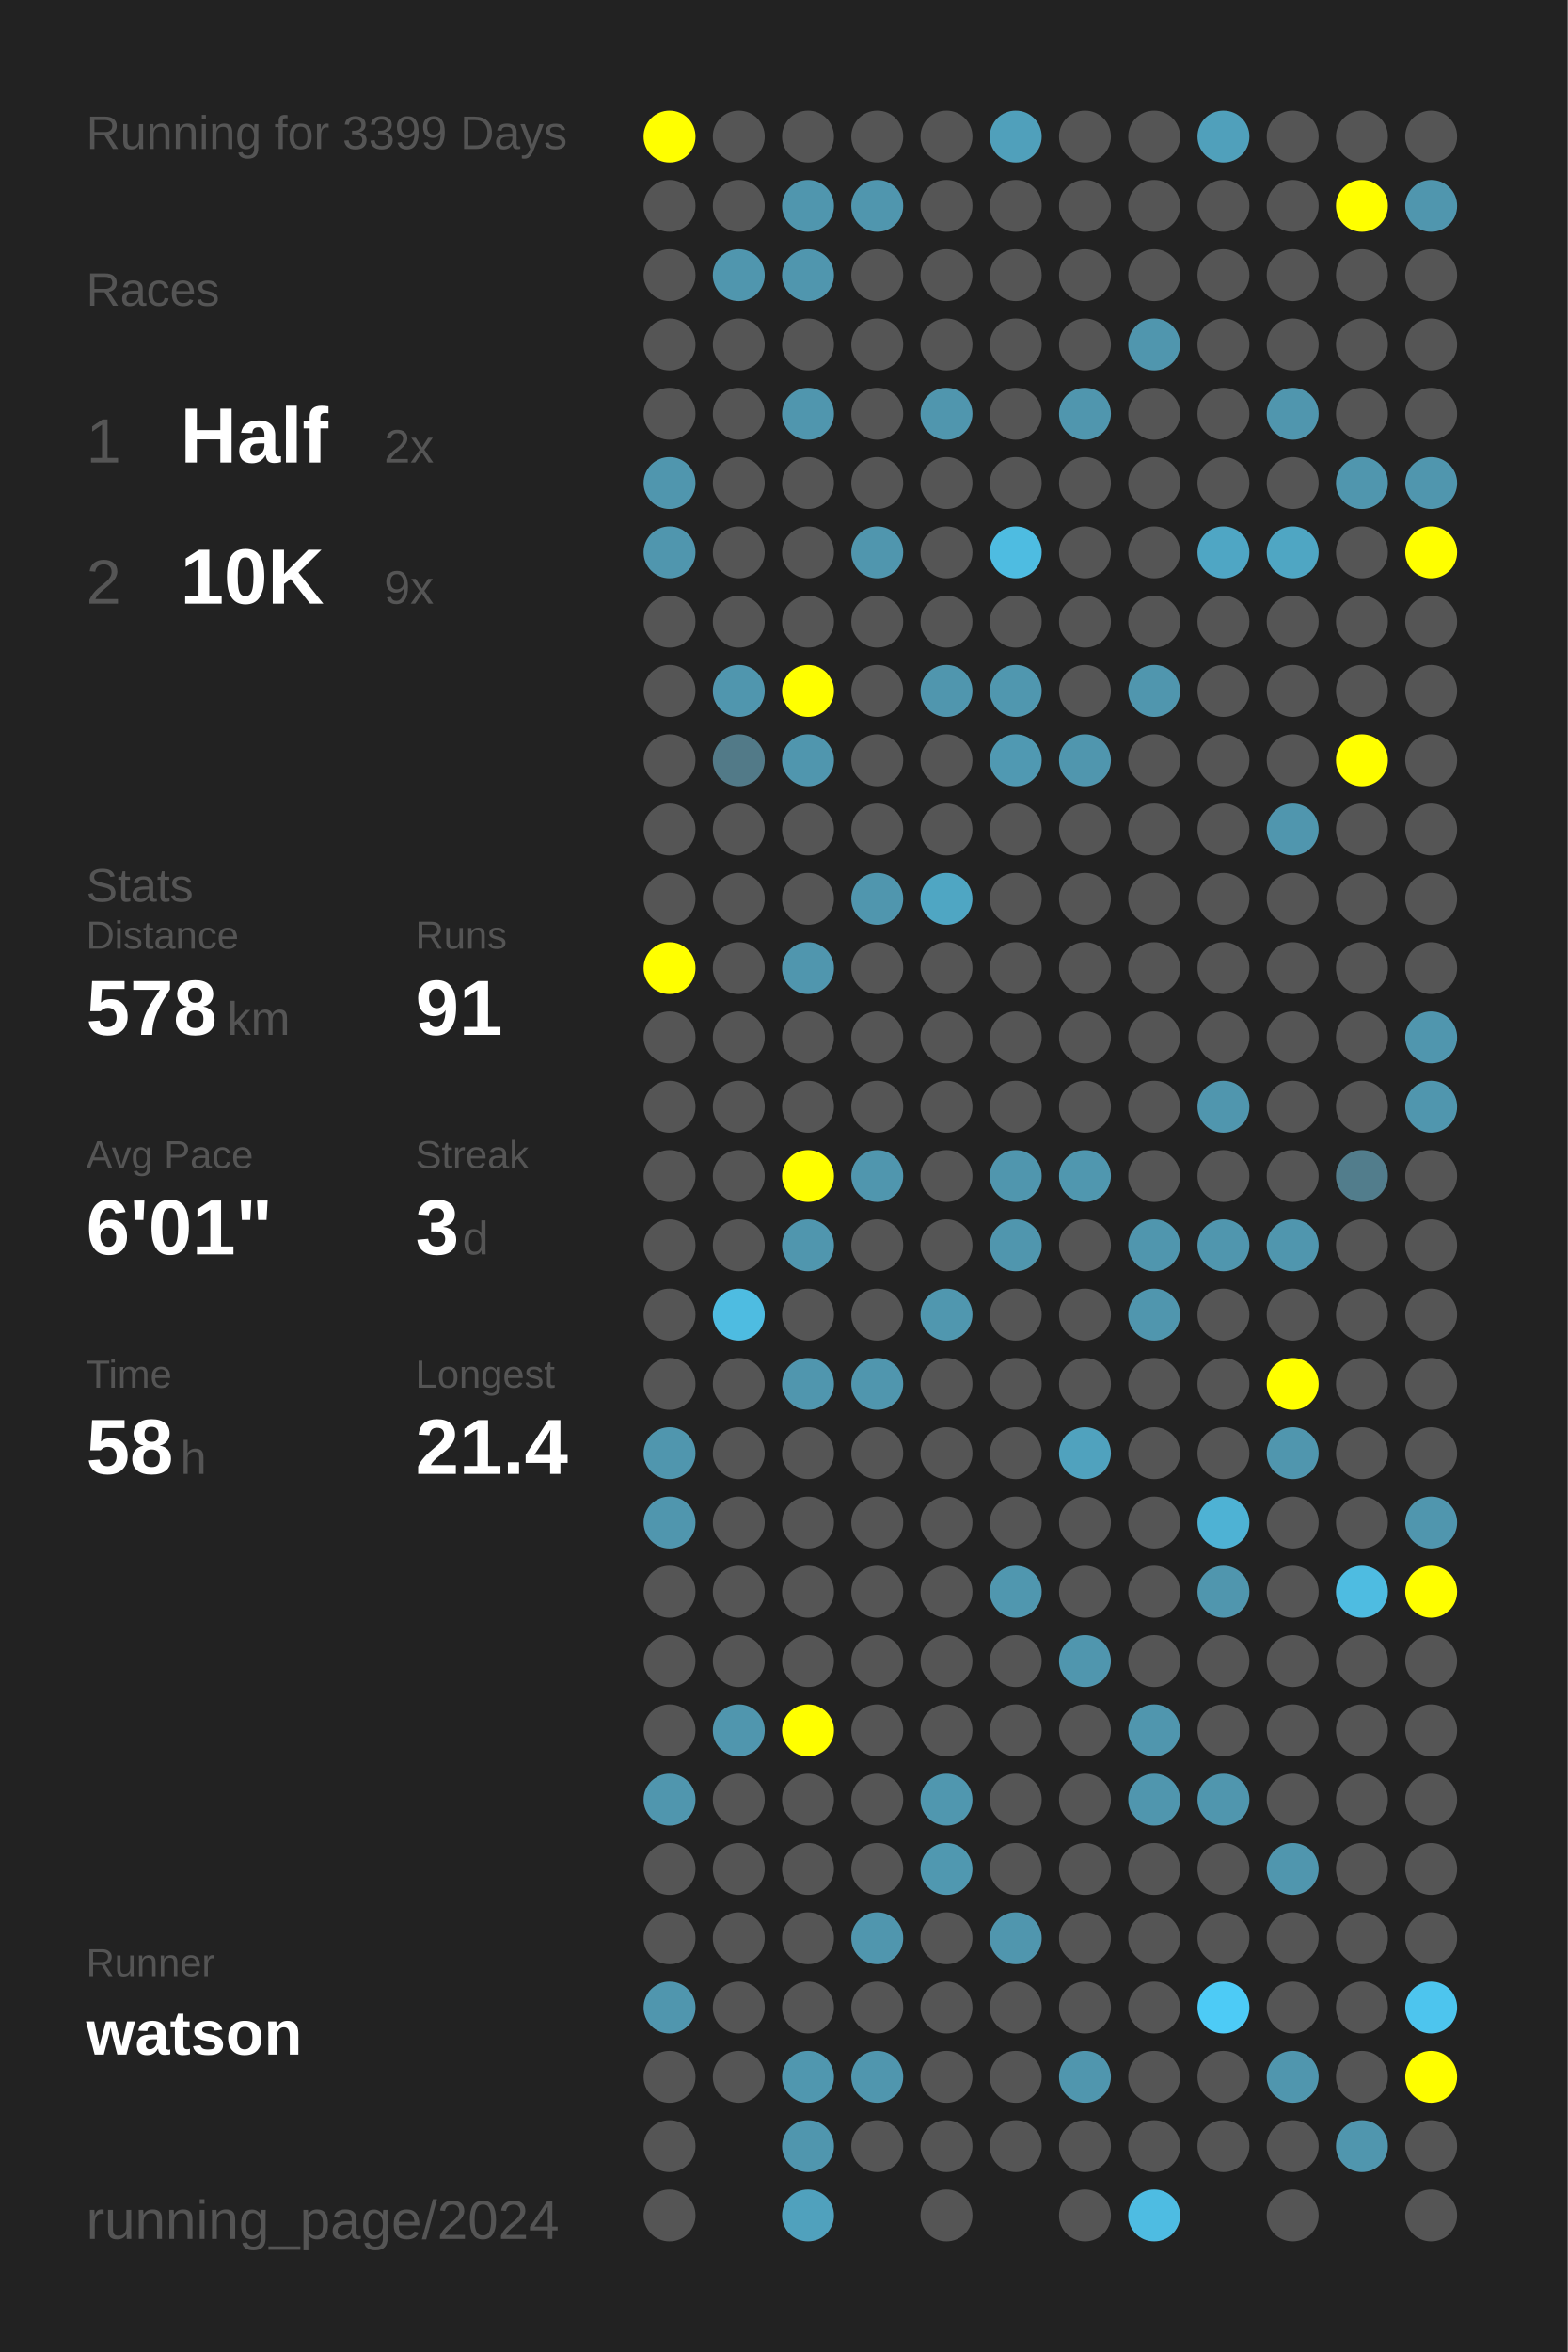
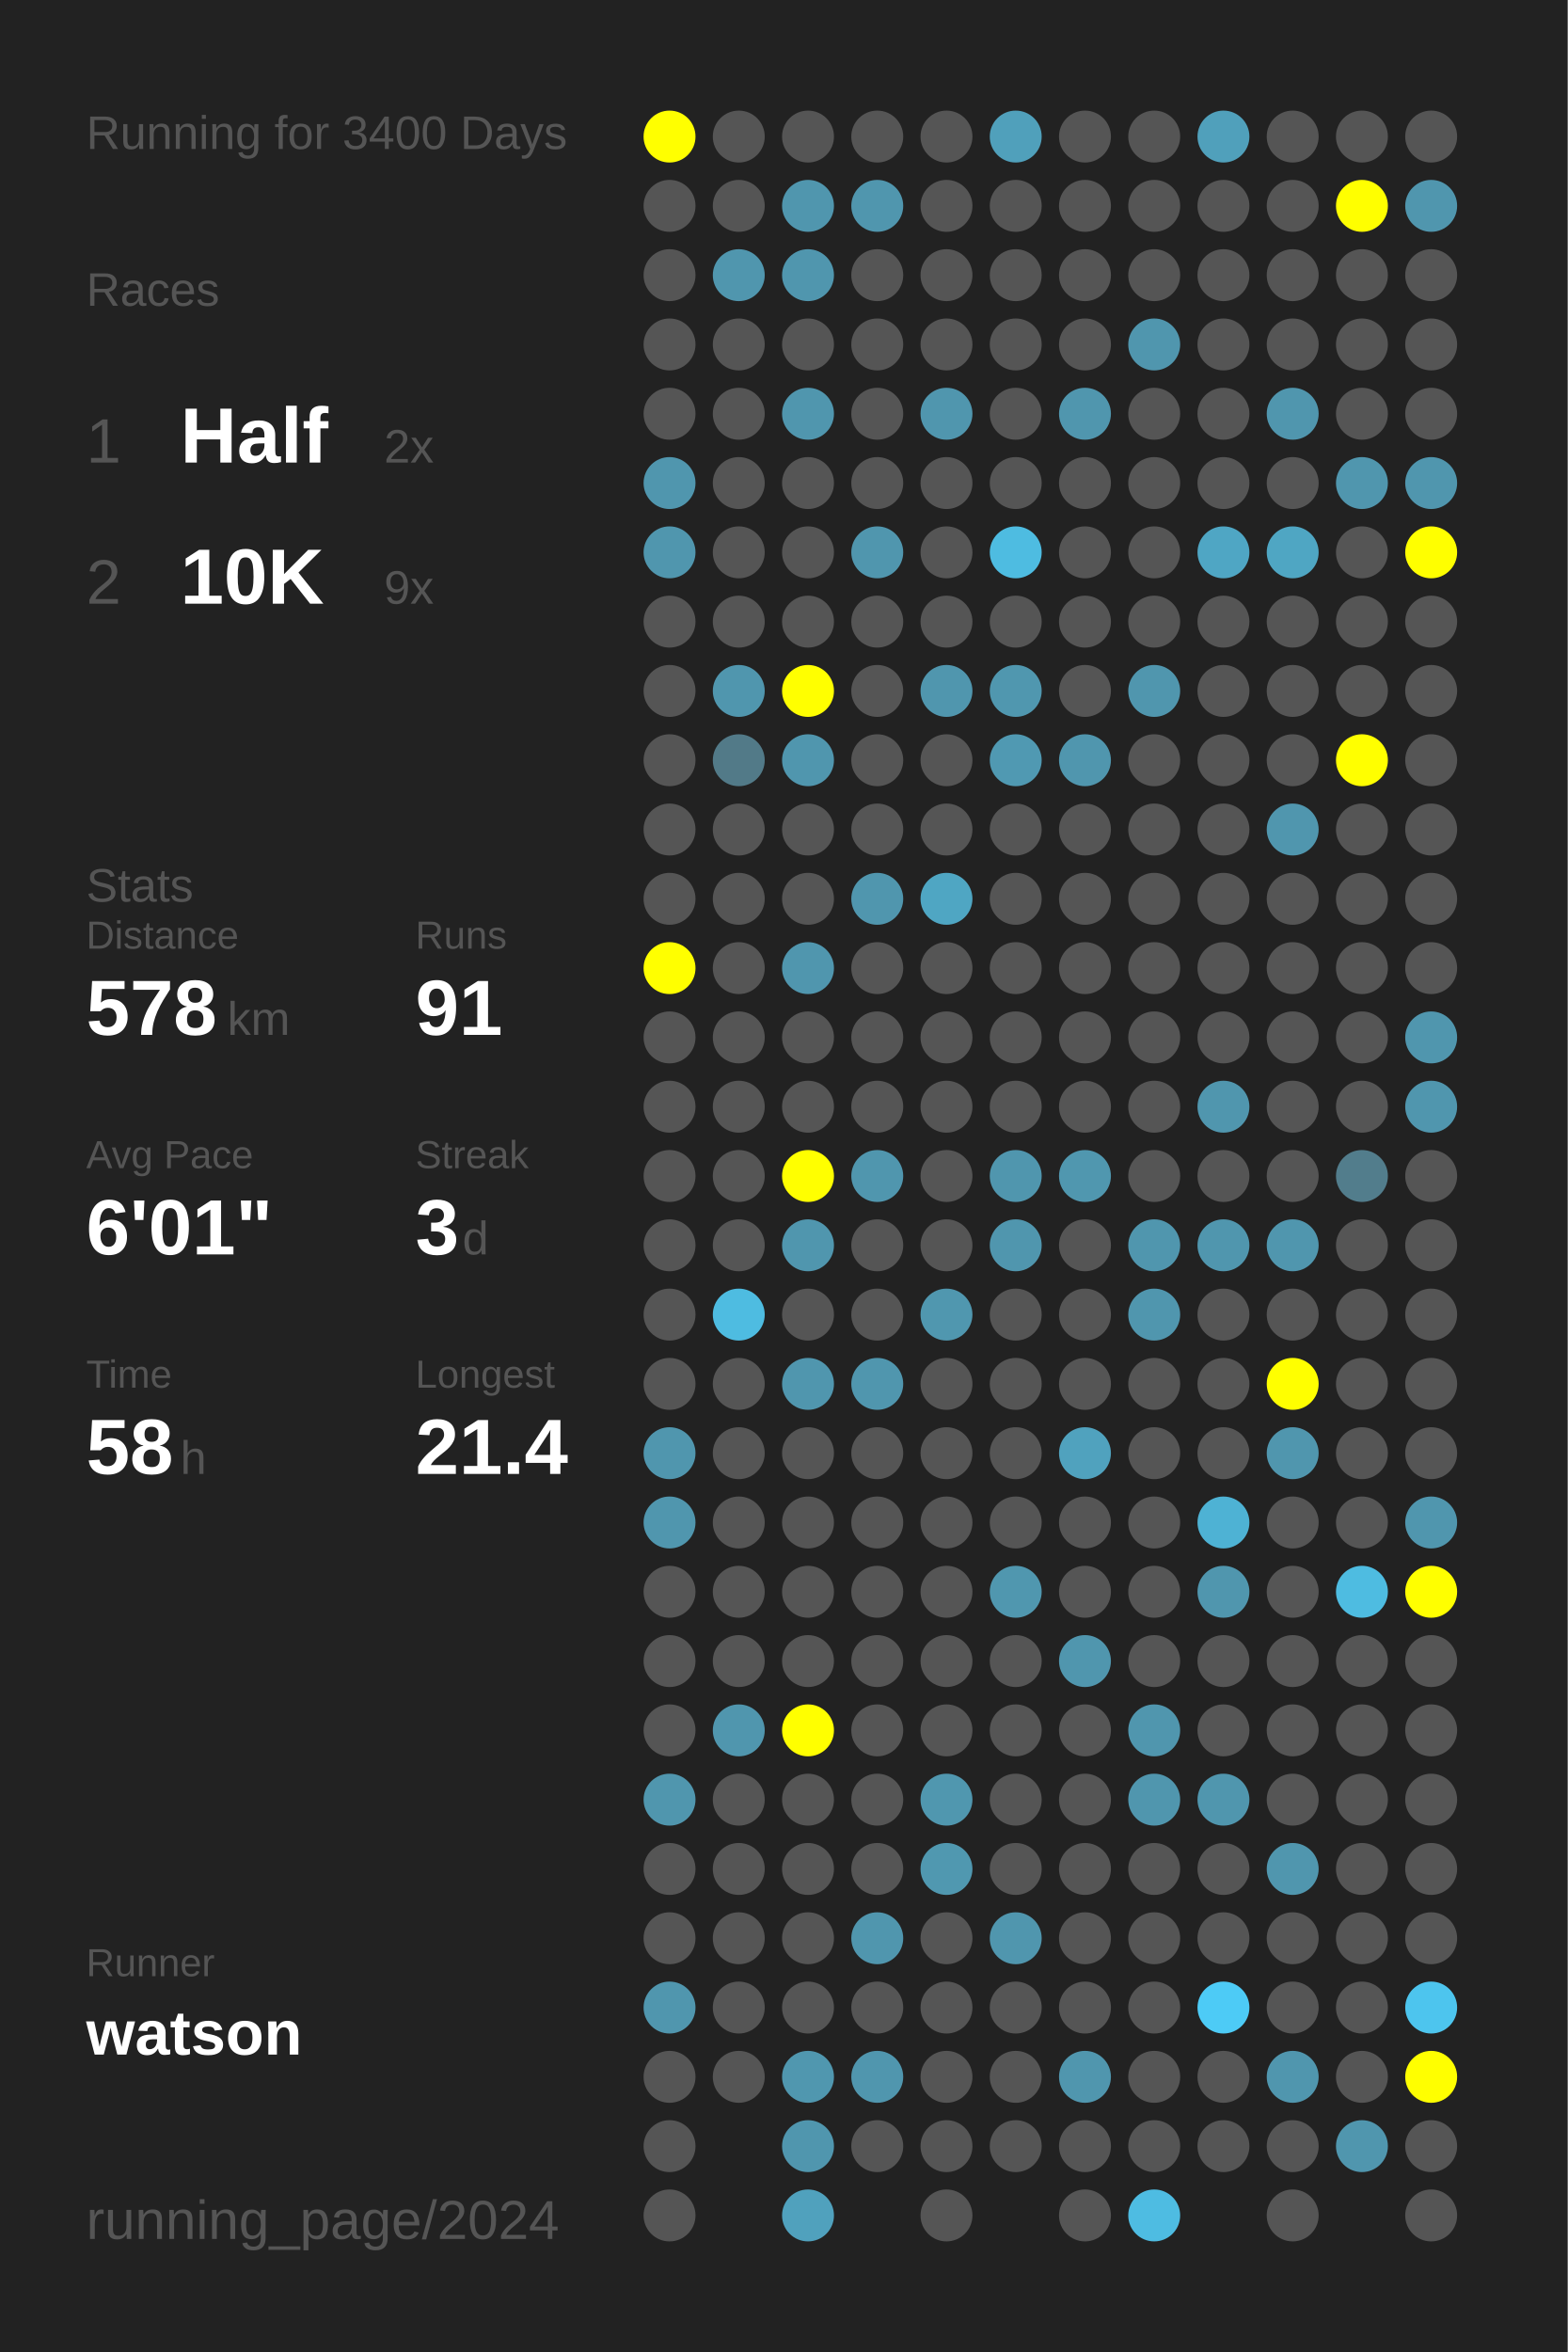
<svg xmlns="http://www.w3.org/2000/svg" baseProfile="full" height="300mm" version="1.1" viewBox="0,0,200,300" width="200mm">
  <defs />
  <rect fill="#222222" height="300" width="200" x="0" y="0" />
-   <text fill="#555555" style="font-size:6px; font-family:Arial;" x="11" y="19">Running for 3399 Days</text>
+   <text fill="#555555" style="font-size:6px; font-family:Arial;" x="11" y="19">Running for 3400 Days</text>
  <text fill="#555555" style="font-size:6px; font-family:Arial;" x="11" y="39">Races</text>
  <text fill="#555555" style="font-size:8px; font-family:Arial;" x="11" y="59">1</text>
  <text fill="#FFFFFF" style="font-size:10px; font-family:Arial; font-weight:bold;" x="23" y="59">Half</text>
  <text fill="#555555" style="font-size:6px; font-family:Arial;" x="49" y="59">2x</text>
  <text fill="#555555" style="font-size:8px; font-family:Arial;" x="11" y="77">2</text>
  <text fill="#FFFFFF" style="font-size:10px; font-family:Arial; font-weight:bold;" x="23" y="77">10K</text>
  <text fill="#555555" style="font-size:6px; font-family:Arial;" x="49" y="77">9x</text>
  <text fill="#555555" style="font-size:6px; font-family:Arial;" x="11" y="115">Stats</text>
  <text fill="#555555" style="font-size:5px; font-family:Arial;" x="11" y="121">Distance</text>
  <text fill="#FFFFFF" style="font-size:10px; font-family:Arial; font-weight:bold;" x="11" y="132">578</text>
  <text fill="#555555" style="font-size:6px; font-family:Arial;" x="29" y="132">km</text>
  <text fill="#555555" style="font-size:5px; font-family:Arial;" x="53" y="121">Runs</text>
  <text fill="#FFFFFF" style="font-size:10px; font-family:Arial; font-weight:bold;" x="53" y="132">91</text>
  <text fill="#555555" style="font-size:5px; font-family:Arial;" x="11" y="149">Avg Pace</text>
  <text fill="#FFFFFF" style="font-size:10px; font-family:Arial; font-weight:bold;" x="11" y="160">6'01"</text>
  <text fill="#555555" style="font-size:5px; font-family:Arial;" x="53" y="149">Streak</text>
  <text fill="#FFFFFF" style="font-size:10px; font-family:Arial; font-weight:bold;" x="53" y="160">3</text>
  <text fill="#555555" style="font-size:6px; font-family:Arial;" x="59" y="160">d</text>
  <text fill="#555555" style="font-size:5px; font-family:Arial;" x="11" y="177">Time</text>
  <text fill="#FFFFFF" style="font-size:10px; font-family:Arial; font-weight:bold;" x="11" y="188">58</text>
  <text fill="#555555" style="font-size:6px; font-family:Arial;" x="23" y="188">h</text>
  <text fill="#555555" style="font-size:5px; font-family:Arial;" x="53" y="177">Longest</text>
  <text fill="#FFFFFF" style="font-size:10px; font-family:Arial; font-weight:bold;" x="53" y="188">21.4</text>
  <text fill="#555555" style="font-size:5px; font-family:Arial;" x="11" y="252.065">Runner</text>
  <text fill="#FFFFFF" style="font-size:8px; font-family:Arial; font-weight:bold;" x="11" y="262.065">watson</text>
  <text fill="#555555" style="font-size:7px; font-family:Arial;" x="11" y="285.581">running_page/2024</text>
  <circle cx="85.417" cy="17.419" fill="#FFFF00" r="3.312" />
  <circle cx="85.417" cy="26.258" fill="#555555" r="3.312" />
  <circle cx="85.417" cy="35.097" fill="#555555" r="3.312" />
  <circle cx="85.417" cy="43.935" fill="#555555" r="3.312" />
  <circle cx="85.417" cy="52.774" fill="#555555" r="3.312" />
  <circle cx="85.417" cy="61.613" fill="#5096ae" r="3.312" />
  <circle cx="85.417" cy="70.452" fill="#5096ae" r="3.312" />
  <circle cx="85.417" cy="79.29" fill="#555555" r="3.312" />
  <circle cx="85.417" cy="88.129" fill="#555555" r="3.312" />
  <circle cx="85.417" cy="96.968" fill="#555555" r="3.312" />
  <circle cx="85.417" cy="105.806" fill="#555555" r="3.312" />
  <circle cx="85.417" cy="114.645" fill="#555555" r="3.312" />
  <circle cx="85.417" cy="123.484" fill="#FFFF00" r="3.312" />
  <circle cx="85.417" cy="132.323" fill="#555555" r="3.312" />
  <circle cx="85.417" cy="141.161" fill="#555555" r="3.312" />
  <circle cx="85.417" cy="150" fill="#555555" r="3.312" />
  <circle cx="85.417" cy="158.839" fill="#555555" r="3.312" />
  <circle cx="85.417" cy="167.677" fill="#555555" r="3.312" />
  <circle cx="85.417" cy="176.516" fill="#555555" r="3.312" />
  <circle cx="85.417" cy="185.355" fill="#5096ae" r="3.312" />
  <circle cx="85.417" cy="194.194" fill="#5096ae" r="3.312" />
  <circle cx="85.417" cy="203.032" fill="#555555" r="3.312" />
  <circle cx="85.417" cy="211.871" fill="#555555" r="3.312" />
  <circle cx="85.417" cy="220.71" fill="#555555" r="3.312" />
  <circle cx="85.417" cy="229.548" fill="#5096ae" r="3.312" />
  <circle cx="85.417" cy="238.387" fill="#555555" r="3.312" />
  <circle cx="85.417" cy="247.226" fill="#555555" r="3.312" />
  <circle cx="85.417" cy="256.065" fill="#5096ae" r="3.312" />
  <circle cx="85.417" cy="264.903" fill="#555555" r="3.312" />
  <circle cx="85.417" cy="273.742" fill="#555555" r="3.312" />
  <circle cx="85.417" cy="282.581" fill="#555555" r="3.312" />
  <circle cx="94.25" cy="17.419" fill="#555555" r="3.312" />
  <circle cx="94.25" cy="26.258" fill="#555555" r="3.312" />
  <circle cx="94.25" cy="35.097" fill="#5096ae" r="3.312" />
  <circle cx="94.25" cy="43.935" fill="#555555" r="3.312" />
  <circle cx="94.25" cy="52.774" fill="#555555" r="3.312" />
  <circle cx="94.25" cy="61.613" fill="#555555" r="3.312" />
  <circle cx="94.25" cy="70.452" fill="#555555" r="3.312" />
  <circle cx="94.25" cy="79.29" fill="#555555" r="3.312" />
  <circle cx="94.25" cy="88.129" fill="#5096ae" r="3.312" />
  <circle cx="94.25" cy="96.968" fill="#527a88" r="3.312" />
  <circle cx="94.25" cy="105.806" fill="#555555" r="3.312" />
  <circle cx="94.25" cy="114.645" fill="#555555" r="3.312" />
  <circle cx="94.25" cy="123.484" fill="#555555" r="3.312" />
  <circle cx="94.25" cy="132.323" fill="#555555" r="3.312" />
  <circle cx="94.25" cy="141.161" fill="#555555" r="3.312" />
  <circle cx="94.25" cy="150" fill="#555555" r="3.312" />
  <circle cx="94.25" cy="158.839" fill="#555555" r="3.312" />
  <circle cx="94.25" cy="167.677" fill="#4ebce1" r="3.312" />
  <circle cx="94.25" cy="176.516" fill="#555555" r="3.312" />
  <circle cx="94.25" cy="185.355" fill="#555555" r="3.312" />
  <circle cx="94.25" cy="194.194" fill="#555555" r="3.312" />
  <circle cx="94.25" cy="203.032" fill="#555555" r="3.312" />
  <circle cx="94.25" cy="211.871" fill="#555555" r="3.312" />
  <circle cx="94.25" cy="220.71" fill="#5096ae" r="3.312" />
  <circle cx="94.25" cy="229.548" fill="#555555" r="3.312" />
  <circle cx="94.25" cy="238.387" fill="#555555" r="3.312" />
  <circle cx="94.25" cy="247.226" fill="#555555" r="3.312" />
  <circle cx="94.25" cy="256.065" fill="#555555" r="3.312" />
  <circle cx="94.25" cy="264.903" fill="#555555" r="3.312" />
  <circle cx="103.083" cy="17.419" fill="#555555" r="3.312" />
  <circle cx="103.083" cy="26.258" fill="#5096ae" r="3.312" />
  <circle cx="103.083" cy="35.097" fill="#5096ae" r="3.312" />
  <circle cx="103.083" cy="43.935" fill="#555555" r="3.312" />
  <circle cx="103.083" cy="52.774" fill="#5096ae" r="3.312" />
  <circle cx="103.083" cy="61.613" fill="#555555" r="3.312" />
  <circle cx="103.083" cy="70.452" fill="#555555" r="3.312" />
  <circle cx="103.083" cy="79.29" fill="#555555" r="3.312" />
  <circle cx="103.083" cy="88.129" fill="#FFFF00" r="3.312" />
  <circle cx="103.083" cy="96.968" fill="#5096ae" r="3.312" />
  <circle cx="103.083" cy="105.806" fill="#555555" r="3.312" />
  <circle cx="103.083" cy="114.645" fill="#555555" r="3.312" />
  <circle cx="103.083" cy="123.484" fill="#5096ae" r="3.312" />
  <circle cx="103.083" cy="132.323" fill="#555555" r="3.312" />
  <circle cx="103.083" cy="141.161" fill="#555555" r="3.312" />
  <circle cx="103.083" cy="150" fill="#FFFF00" r="3.312" />
  <circle cx="103.083" cy="158.839" fill="#5096ae" r="3.312" />
  <circle cx="103.083" cy="167.677" fill="#555555" r="3.312" />
  <circle cx="103.083" cy="176.516" fill="#5096ae" r="3.312" />
  <circle cx="103.083" cy="185.355" fill="#555555" r="3.312" />
  <circle cx="103.083" cy="194.194" fill="#555555" r="3.312" />
  <circle cx="103.083" cy="203.032" fill="#555555" r="3.312" />
  <circle cx="103.083" cy="211.871" fill="#555555" r="3.312" />
  <circle cx="103.083" cy="220.71" fill="#FFFF00" r="3.312" />
  <circle cx="103.083" cy="229.548" fill="#555555" r="3.312" />
  <circle cx="103.083" cy="238.387" fill="#555555" r="3.312" />
  <circle cx="103.083" cy="247.226" fill="#555555" r="3.312" />
  <circle cx="103.083" cy="256.065" fill="#555555" r="3.312" />
  <circle cx="103.083" cy="264.903" fill="#5097af" r="3.312" />
  <circle cx="103.083" cy="273.742" fill="#5096ae" r="3.312" />
  <circle cx="103.083" cy="282.581" fill="#50a1bd" r="3.312" />
  <circle cx="111.917" cy="17.419" fill="#555555" r="3.312" />
  <circle cx="111.917" cy="26.258" fill="#5096ae" r="3.312" />
  <circle cx="111.917" cy="35.097" fill="#555555" r="3.312" />
  <circle cx="111.917" cy="43.935" fill="#555555" r="3.312" />
  <circle cx="111.917" cy="52.774" fill="#555555" r="3.312" />
  <circle cx="111.917" cy="61.613" fill="#555555" r="3.312" />
  <circle cx="111.917" cy="70.452" fill="#5096ae" r="3.312" />
  <circle cx="111.917" cy="79.29" fill="#555555" r="3.312" />
  <circle cx="111.917" cy="88.129" fill="#555555" r="3.312" />
  <circle cx="111.917" cy="96.968" fill="#555555" r="3.312" />
  <circle cx="111.917" cy="105.806" fill="#555555" r="3.312" />
  <circle cx="111.917" cy="114.645" fill="#5096ae" r="3.312" />
  <circle cx="111.917" cy="123.484" fill="#555555" r="3.312" />
  <circle cx="111.917" cy="132.323" fill="#555555" r="3.312" />
  <circle cx="111.917" cy="141.161" fill="#555555" r="3.312" />
  <circle cx="111.917" cy="150" fill="#5096ae" r="3.312" />
  <circle cx="111.917" cy="158.839" fill="#555555" r="3.312" />
  <circle cx="111.917" cy="167.677" fill="#555555" r="3.312" />
  <circle cx="111.917" cy="176.516" fill="#5096ae" r="3.312" />
  <circle cx="111.917" cy="185.355" fill="#555555" r="3.312" />
  <circle cx="111.917" cy="194.194" fill="#555555" r="3.312" />
  <circle cx="111.917" cy="203.032" fill="#555555" r="3.312" />
  <circle cx="111.917" cy="211.871" fill="#555555" r="3.312" />
  <circle cx="111.917" cy="220.71" fill="#555555" r="3.312" />
  <circle cx="111.917" cy="229.548" fill="#555555" r="3.312" />
  <circle cx="111.917" cy="238.387" fill="#555555" r="3.312" />
  <circle cx="111.917" cy="247.226" fill="#5096ae" r="3.312" />
  <circle cx="111.917" cy="256.065" fill="#555555" r="3.312" />
  <circle cx="111.917" cy="264.903" fill="#5096ae" r="3.312" />
  <circle cx="111.917" cy="273.742" fill="#555555" r="3.312" />
  <circle cx="120.75" cy="17.419" fill="#555555" r="3.312" />
  <circle cx="120.75" cy="26.258" fill="#555555" r="3.312" />
  <circle cx="120.75" cy="35.097" fill="#555555" r="3.312" />
  <circle cx="120.75" cy="43.935" fill="#555555" r="3.312" />
  <circle cx="120.75" cy="52.774" fill="#5096ae" r="3.312" />
  <circle cx="120.75" cy="61.613" fill="#555555" r="3.312" />
  <circle cx="120.75" cy="70.452" fill="#555555" r="3.312" />
  <circle cx="120.75" cy="79.29" fill="#555555" r="3.312" />
  <circle cx="120.75" cy="88.129" fill="#5096ae" r="3.312" />
  <circle cx="120.75" cy="96.968" fill="#555555" r="3.312" />
  <circle cx="120.75" cy="105.806" fill="#555555" r="3.312" />
  <circle cx="120.75" cy="114.645" fill="#4fa6c3" r="3.312" />
  <circle cx="120.75" cy="123.484" fill="#555555" r="3.312" />
  <circle cx="120.75" cy="132.323" fill="#555555" r="3.312" />
  <circle cx="120.75" cy="141.161" fill="#555555" r="3.312" />
  <circle cx="120.75" cy="150" fill="#555555" r="3.312" />
  <circle cx="120.75" cy="158.839" fill="#555555" r="3.312" />
  <circle cx="120.75" cy="167.677" fill="#5097af" r="3.312" />
  <circle cx="120.75" cy="176.516" fill="#555555" r="3.312" />
  <circle cx="120.75" cy="185.355" fill="#555555" r="3.312" />
  <circle cx="120.75" cy="194.194" fill="#555555" r="3.312" />
  <circle cx="120.75" cy="203.032" fill="#555555" r="3.312" />
  <circle cx="120.75" cy="211.871" fill="#555555" r="3.312" />
  <circle cx="120.75" cy="220.71" fill="#555555" r="3.312" />
  <circle cx="120.75" cy="229.548" fill="#5097af" r="3.312" />
  <circle cx="120.75" cy="238.387" fill="#5098b0" r="3.312" />
  <circle cx="120.75" cy="247.226" fill="#555555" r="3.312" />
  <circle cx="120.75" cy="256.065" fill="#555555" r="3.312" />
  <circle cx="120.75" cy="264.903" fill="#555555" r="3.312" />
  <circle cx="120.75" cy="273.742" fill="#555555" r="3.312" />
  <circle cx="120.75" cy="282.581" fill="#555555" r="3.312" />
  <circle cx="129.583" cy="17.419" fill="#50a0bb" r="3.312" />
  <circle cx="129.583" cy="26.258" fill="#555555" r="3.312" />
  <circle cx="129.583" cy="35.097" fill="#555555" r="3.312" />
  <circle cx="129.583" cy="43.935" fill="#555555" r="3.312" />
  <circle cx="129.583" cy="52.774" fill="#555555" r="3.312" />
  <circle cx="129.583" cy="61.613" fill="#555555" r="3.312" />
  <circle cx="129.583" cy="70.452" fill="#4ebce1" r="3.312" />
  <circle cx="129.583" cy="79.29" fill="#555555" r="3.312" />
  <circle cx="129.583" cy="88.129" fill="#5097af" r="3.312" />
  <circle cx="129.583" cy="96.968" fill="#5099b2" r="3.312" />
  <circle cx="129.583" cy="105.806" fill="#555555" r="3.312" />
  <circle cx="129.583" cy="114.645" fill="#555555" r="3.312" />
  <circle cx="129.583" cy="123.484" fill="#555555" r="3.312" />
  <circle cx="129.583" cy="132.323" fill="#555555" r="3.312" />
  <circle cx="129.583" cy="141.161" fill="#555555" r="3.312" />
  <circle cx="129.583" cy="150" fill="#5096ae" r="3.312" />
  <circle cx="129.583" cy="158.839" fill="#5096ae" r="3.312" />
  <circle cx="129.583" cy="167.677" fill="#555555" r="3.312" />
  <circle cx="129.583" cy="176.516" fill="#555555" r="3.312" />
  <circle cx="129.583" cy="185.355" fill="#555555" r="3.312" />
  <circle cx="129.583" cy="194.194" fill="#555555" r="3.312" />
  <circle cx="129.583" cy="203.032" fill="#5097af" r="3.312" />
  <circle cx="129.583" cy="211.871" fill="#555555" r="3.312" />
  <circle cx="129.583" cy="220.71" fill="#555555" r="3.312" />
  <circle cx="129.583" cy="229.548" fill="#555555" r="3.312" />
  <circle cx="129.583" cy="238.387" fill="#555555" r="3.312" />
  <circle cx="129.583" cy="247.226" fill="#5096ae" r="3.312" />
  <circle cx="129.583" cy="256.065" fill="#555555" r="3.312" />
  <circle cx="129.583" cy="264.903" fill="#555555" r="3.312" />
  <circle cx="129.583" cy="273.742" fill="#555555" r="3.312" />
  <circle cx="138.417" cy="17.419" fill="#555555" r="3.312" />
  <circle cx="138.417" cy="26.258" fill="#555555" r="3.312" />
  <circle cx="138.417" cy="35.097" fill="#555555" r="3.312" />
  <circle cx="138.417" cy="43.935" fill="#555555" r="3.312" />
  <circle cx="138.417" cy="52.774" fill="#5096ae" r="3.312" />
  <circle cx="138.417" cy="61.613" fill="#555555" r="3.312" />
  <circle cx="138.417" cy="70.452" fill="#555555" r="3.312" />
  <circle cx="138.417" cy="79.29" fill="#555555" r="3.312" />
  <circle cx="138.417" cy="88.129" fill="#555555" r="3.312" />
  <circle cx="138.417" cy="96.968" fill="#5096ae" r="3.312" />
  <circle cx="138.417" cy="105.806" fill="#555555" r="3.312" />
  <circle cx="138.417" cy="114.645" fill="#555555" r="3.312" />
  <circle cx="138.417" cy="123.484" fill="#555555" r="3.312" />
  <circle cx="138.417" cy="132.323" fill="#555555" r="3.312" />
  <circle cx="138.417" cy="141.161" fill="#555555" r="3.312" />
  <circle cx="138.417" cy="150" fill="#5097af" r="3.312" />
  <circle cx="138.417" cy="158.839" fill="#555555" r="3.312" />
  <circle cx="138.417" cy="167.677" fill="#555555" r="3.312" />
  <circle cx="138.417" cy="176.516" fill="#555555" r="3.312" />
  <circle cx="138.417" cy="185.355" fill="#50a2be" r="3.312" />
  <circle cx="138.417" cy="194.194" fill="#555555" r="3.312" />
  <circle cx="138.417" cy="203.032" fill="#555555" r="3.312" />
  <circle cx="138.417" cy="211.871" fill="#5096ae" r="3.312" />
  <circle cx="138.417" cy="220.71" fill="#555555" r="3.312" />
  <circle cx="138.417" cy="229.548" fill="#555555" r="3.312" />
  <circle cx="138.417" cy="238.387" fill="#555555" r="3.312" />
  <circle cx="138.417" cy="247.226" fill="#555555" r="3.312" />
  <circle cx="138.417" cy="256.065" fill="#555555" r="3.312" />
  <circle cx="138.417" cy="264.903" fill="#5096ae" r="3.312" />
  <circle cx="138.417" cy="273.742" fill="#555555" r="3.312" />
  <circle cx="138.417" cy="282.581" fill="#555555" r="3.312" />
  <circle cx="147.25" cy="17.419" fill="#555555" r="3.312" />
  <circle cx="147.25" cy="26.258" fill="#555555" r="3.312" />
  <circle cx="147.25" cy="35.097" fill="#555555" r="3.312" />
  <circle cx="147.25" cy="43.935" fill="#5096ae" r="3.312" />
  <circle cx="147.25" cy="52.774" fill="#555555" r="3.312" />
  <circle cx="147.25" cy="61.613" fill="#555555" r="3.312" />
  <circle cx="147.25" cy="70.452" fill="#555555" r="3.312" />
  <circle cx="147.25" cy="79.29" fill="#555555" r="3.312" />
  <circle cx="147.25" cy="88.129" fill="#5096ae" r="3.312" />
  <circle cx="147.25" cy="96.968" fill="#555555" r="3.312" />
  <circle cx="147.25" cy="105.806" fill="#555555" r="3.312" />
  <circle cx="147.25" cy="114.645" fill="#555555" r="3.312" />
  <circle cx="147.25" cy="123.484" fill="#555555" r="3.312" />
  <circle cx="147.25" cy="132.323" fill="#555555" r="3.312" />
  <circle cx="147.25" cy="141.161" fill="#555555" r="3.312" />
  <circle cx="147.25" cy="150" fill="#555555" r="3.312" />
  <circle cx="147.25" cy="158.839" fill="#5096ae" r="3.312" />
  <circle cx="147.25" cy="167.677" fill="#5096ae" r="3.312" />
  <circle cx="147.25" cy="176.516" fill="#555555" r="3.312" />
  <circle cx="147.25" cy="185.355" fill="#555555" r="3.312" />
  <circle cx="147.25" cy="194.194" fill="#555555" r="3.312" />
  <circle cx="147.25" cy="203.032" fill="#555555" r="3.312" />
  <circle cx="147.25" cy="211.871" fill="#555555" r="3.312" />
  <circle cx="147.25" cy="220.71" fill="#5096ae" r="3.312" />
  <circle cx="147.25" cy="229.548" fill="#5096ae" r="3.312" />
  <circle cx="147.25" cy="238.387" fill="#555555" r="3.312" />
  <circle cx="147.25" cy="247.226" fill="#555555" r="3.312" />
  <circle cx="147.25" cy="256.065" fill="#555555" r="3.312" />
  <circle cx="147.25" cy="264.903" fill="#555555" r="3.312" />
  <circle cx="147.25" cy="273.742" fill="#555555" r="3.312" />
  <circle cx="147.25" cy="282.581" fill="#4ebce2" r="3.312" />
  <circle cx="156.083" cy="17.419" fill="#50a0bb" r="3.312" />
  <circle cx="156.083" cy="26.258" fill="#555555" r="3.312" />
  <circle cx="156.083" cy="35.097" fill="#555555" r="3.312" />
  <circle cx="156.083" cy="43.935" fill="#555555" r="3.312" />
  <circle cx="156.083" cy="52.774" fill="#555555" r="3.312" />
  <circle cx="156.083" cy="61.613" fill="#555555" r="3.312" />
  <circle cx="156.083" cy="70.452" fill="#4fa6c4" r="3.312" />
  <circle cx="156.083" cy="79.29" fill="#555555" r="3.312" />
  <circle cx="156.083" cy="88.129" fill="#555555" r="3.312" />
  <circle cx="156.083" cy="96.968" fill="#555555" r="3.312" />
  <circle cx="156.083" cy="105.806" fill="#555555" r="3.312" />
  <circle cx="156.083" cy="114.645" fill="#555555" r="3.312" />
  <circle cx="156.083" cy="123.484" fill="#555555" r="3.312" />
  <circle cx="156.083" cy="132.323" fill="#555555" r="3.312" />
  <circle cx="156.083" cy="141.161" fill="#5096ae" r="3.312" />
  <circle cx="156.083" cy="150" fill="#555555" r="3.312" />
  <circle cx="156.083" cy="158.839" fill="#5096ae" r="3.312" />
  <circle cx="156.083" cy="167.677" fill="#555555" r="3.312" />
  <circle cx="156.083" cy="176.516" fill="#555555" r="3.312" />
  <circle cx="156.083" cy="185.355" fill="#555555" r="3.312" />
  <circle cx="156.083" cy="194.194" fill="#4eb2d4" r="3.312" />
  <circle cx="156.083" cy="203.032" fill="#5096ae" r="3.312" />
  <circle cx="156.083" cy="211.871" fill="#555555" r="3.312" />
  <circle cx="156.083" cy="220.71" fill="#555555" r="3.312" />
  <circle cx="156.083" cy="229.548" fill="#5096ae" r="3.312" />
  <circle cx="156.083" cy="238.387" fill="#555555" r="3.312" />
  <circle cx="156.083" cy="247.226" fill="#555555" r="3.312" />
  <circle cx="156.083" cy="256.065" fill="#4dcbf6" r="3.312" />
  <circle cx="156.083" cy="264.903" fill="#555555" r="3.312" />
  <circle cx="156.083" cy="273.742" fill="#555555" r="3.312" />
  <circle cx="164.917" cy="17.419" fill="#555555" r="3.312" />
  <circle cx="164.917" cy="26.258" fill="#555555" r="3.312" />
  <circle cx="164.917" cy="35.097" fill="#555555" r="3.312" />
  <circle cx="164.917" cy="43.935" fill="#555555" r="3.312" />
  <circle cx="164.917" cy="52.774" fill="#5096ae" r="3.312" />
  <circle cx="164.917" cy="61.613" fill="#555555" r="3.312" />
  <circle cx="164.917" cy="70.452" fill="#4fa6c3" r="3.312" />
  <circle cx="164.917" cy="79.29" fill="#555555" r="3.312" />
  <circle cx="164.917" cy="88.129" fill="#555555" r="3.312" />
  <circle cx="164.917" cy="96.968" fill="#555555" r="3.312" />
  <circle cx="164.917" cy="105.806" fill="#5096ae" r="3.312" />
  <circle cx="164.917" cy="114.645" fill="#555555" r="3.312" />
  <circle cx="164.917" cy="123.484" fill="#555555" r="3.312" />
  <circle cx="164.917" cy="132.323" fill="#555555" r="3.312" />
  <circle cx="164.917" cy="141.161" fill="#555555" r="3.312" />
  <circle cx="164.917" cy="150" fill="#555555" r="3.312" />
  <circle cx="164.917" cy="158.839" fill="#5096ae" r="3.312" />
  <circle cx="164.917" cy="167.677" fill="#555555" r="3.312" />
  <circle cx="164.917" cy="176.516" fill="#FFFF00" r="3.312" />
  <circle cx="164.917" cy="185.355" fill="#5096ae" r="3.312" />
  <circle cx="164.917" cy="194.194" fill="#555555" r="3.312" />
  <circle cx="164.917" cy="203.032" fill="#555555" r="3.312" />
  <circle cx="164.917" cy="211.871" fill="#555555" r="3.312" />
  <circle cx="164.917" cy="220.71" fill="#555555" r="3.312" />
  <circle cx="164.917" cy="229.548" fill="#555555" r="3.312" />
  <circle cx="164.917" cy="238.387" fill="#5096ae" r="3.312" />
  <circle cx="164.917" cy="247.226" fill="#555555" r="3.312" />
  <circle cx="164.917" cy="256.065" fill="#555555" r="3.312" />
  <circle cx="164.917" cy="264.903" fill="#5096ae" r="3.312" />
  <circle cx="164.917" cy="273.742" fill="#555555" r="3.312" />
  <circle cx="164.917" cy="282.581" fill="#555555" r="3.312" />
  <circle cx="173.75" cy="17.419" fill="#555555" r="3.312" />
  <circle cx="173.75" cy="26.258" fill="#FFFF00" r="3.312" />
  <circle cx="173.75" cy="35.097" fill="#555555" r="3.312" />
  <circle cx="173.75" cy="43.935" fill="#555555" r="3.312" />
  <circle cx="173.75" cy="52.774" fill="#555555" r="3.312" />
  <circle cx="173.75" cy="61.613" fill="#5096ae" r="3.312" />
  <circle cx="173.75" cy="70.452" fill="#555555" r="3.312" />
  <circle cx="173.75" cy="79.29" fill="#555555" r="3.312" />
  <circle cx="173.75" cy="88.129" fill="#555555" r="3.312" />
  <circle cx="173.75" cy="96.968" fill="#FFFF00" r="3.312" />
  <circle cx="173.75" cy="105.806" fill="#555555" r="3.312" />
  <circle cx="173.75" cy="114.645" fill="#555555" r="3.312" />
  <circle cx="173.75" cy="123.484" fill="#555555" r="3.312" />
  <circle cx="173.75" cy="132.323" fill="#555555" r="3.312" />
  <circle cx="173.75" cy="141.161" fill="#555555" r="3.312" />
  <circle cx="173.75" cy="150" fill="#527d8c" r="3.312" />
  <circle cx="173.75" cy="158.839" fill="#555555" r="3.312" />
  <circle cx="173.75" cy="167.677" fill="#555555" r="3.312" />
  <circle cx="173.75" cy="176.516" fill="#555555" r="3.312" />
  <circle cx="173.75" cy="185.355" fill="#555555" r="3.312" />
  <circle cx="173.75" cy="194.194" fill="#555555" r="3.312" />
  <circle cx="173.75" cy="203.032" fill="#4ebce1" r="3.312" />
  <circle cx="173.75" cy="211.871" fill="#555555" r="3.312" />
  <circle cx="173.75" cy="220.71" fill="#555555" r="3.312" />
  <circle cx="173.75" cy="229.548" fill="#555555" r="3.312" />
  <circle cx="173.75" cy="238.387" fill="#555555" r="3.312" />
  <circle cx="173.75" cy="247.226" fill="#555555" r="3.312" />
  <circle cx="173.75" cy="256.065" fill="#555555" r="3.312" />
  <circle cx="173.75" cy="264.903" fill="#555555" r="3.312" />
  <circle cx="173.75" cy="273.742" fill="#5096ae" r="3.312" />
  <circle cx="182.583" cy="17.419" fill="#555555" r="3.312" />
  <circle cx="182.583" cy="26.258" fill="#5096ae" r="3.312" />
  <circle cx="182.583" cy="35.097" fill="#555555" r="3.312" />
  <circle cx="182.583" cy="43.935" fill="#555555" r="3.312" />
  <circle cx="182.583" cy="52.774" fill="#555555" r="3.312" />
  <circle cx="182.583" cy="61.613" fill="#5096ae" r="3.312" />
  <circle cx="182.583" cy="70.452" fill="#FFFF00" r="3.312" />
  <circle cx="182.583" cy="79.29" fill="#555555" r="3.312" />
  <circle cx="182.583" cy="88.129" fill="#555555" r="3.312" />
  <circle cx="182.583" cy="96.968" fill="#555555" r="3.312" />
  <circle cx="182.583" cy="105.806" fill="#555555" r="3.312" />
  <circle cx="182.583" cy="114.645" fill="#555555" r="3.312" />
  <circle cx="182.583" cy="123.484" fill="#555555" r="3.312" />
  <circle cx="182.583" cy="132.323" fill="#5096ae" r="3.312" />
  <circle cx="182.583" cy="141.161" fill="#5096ae" r="3.312" />
  <circle cx="182.583" cy="150" fill="#555555" r="3.312" />
  <circle cx="182.583" cy="158.839" fill="#555555" r="3.312" />
  <circle cx="182.583" cy="167.677" fill="#555555" r="3.312" />
  <circle cx="182.583" cy="176.516" fill="#555555" r="3.312" />
  <circle cx="182.583" cy="185.355" fill="#555555" r="3.312" />
  <circle cx="182.583" cy="194.194" fill="#5096ae" r="3.312" />
  <circle cx="182.583" cy="203.032" fill="#FFFF00" r="3.312" />
  <circle cx="182.583" cy="211.871" fill="#555555" r="3.312" />
  <circle cx="182.583" cy="220.71" fill="#555555" r="3.312" />
  <circle cx="182.583" cy="229.548" fill="#555555" r="3.312" />
  <circle cx="182.583" cy="238.387" fill="#555555" r="3.312" />
  <circle cx="182.583" cy="247.226" fill="#555555" r="3.312" />
  <circle cx="182.583" cy="256.065" fill="#4dc5ee" r="3.312" />
  <circle cx="182.583" cy="264.903" fill="#FFFF00" r="3.312" />
  <circle cx="182.583" cy="273.742" fill="#555555" r="3.312" />
  <circle cx="182.583" cy="282.581" fill="#555555" r="3.312" />
</svg>
